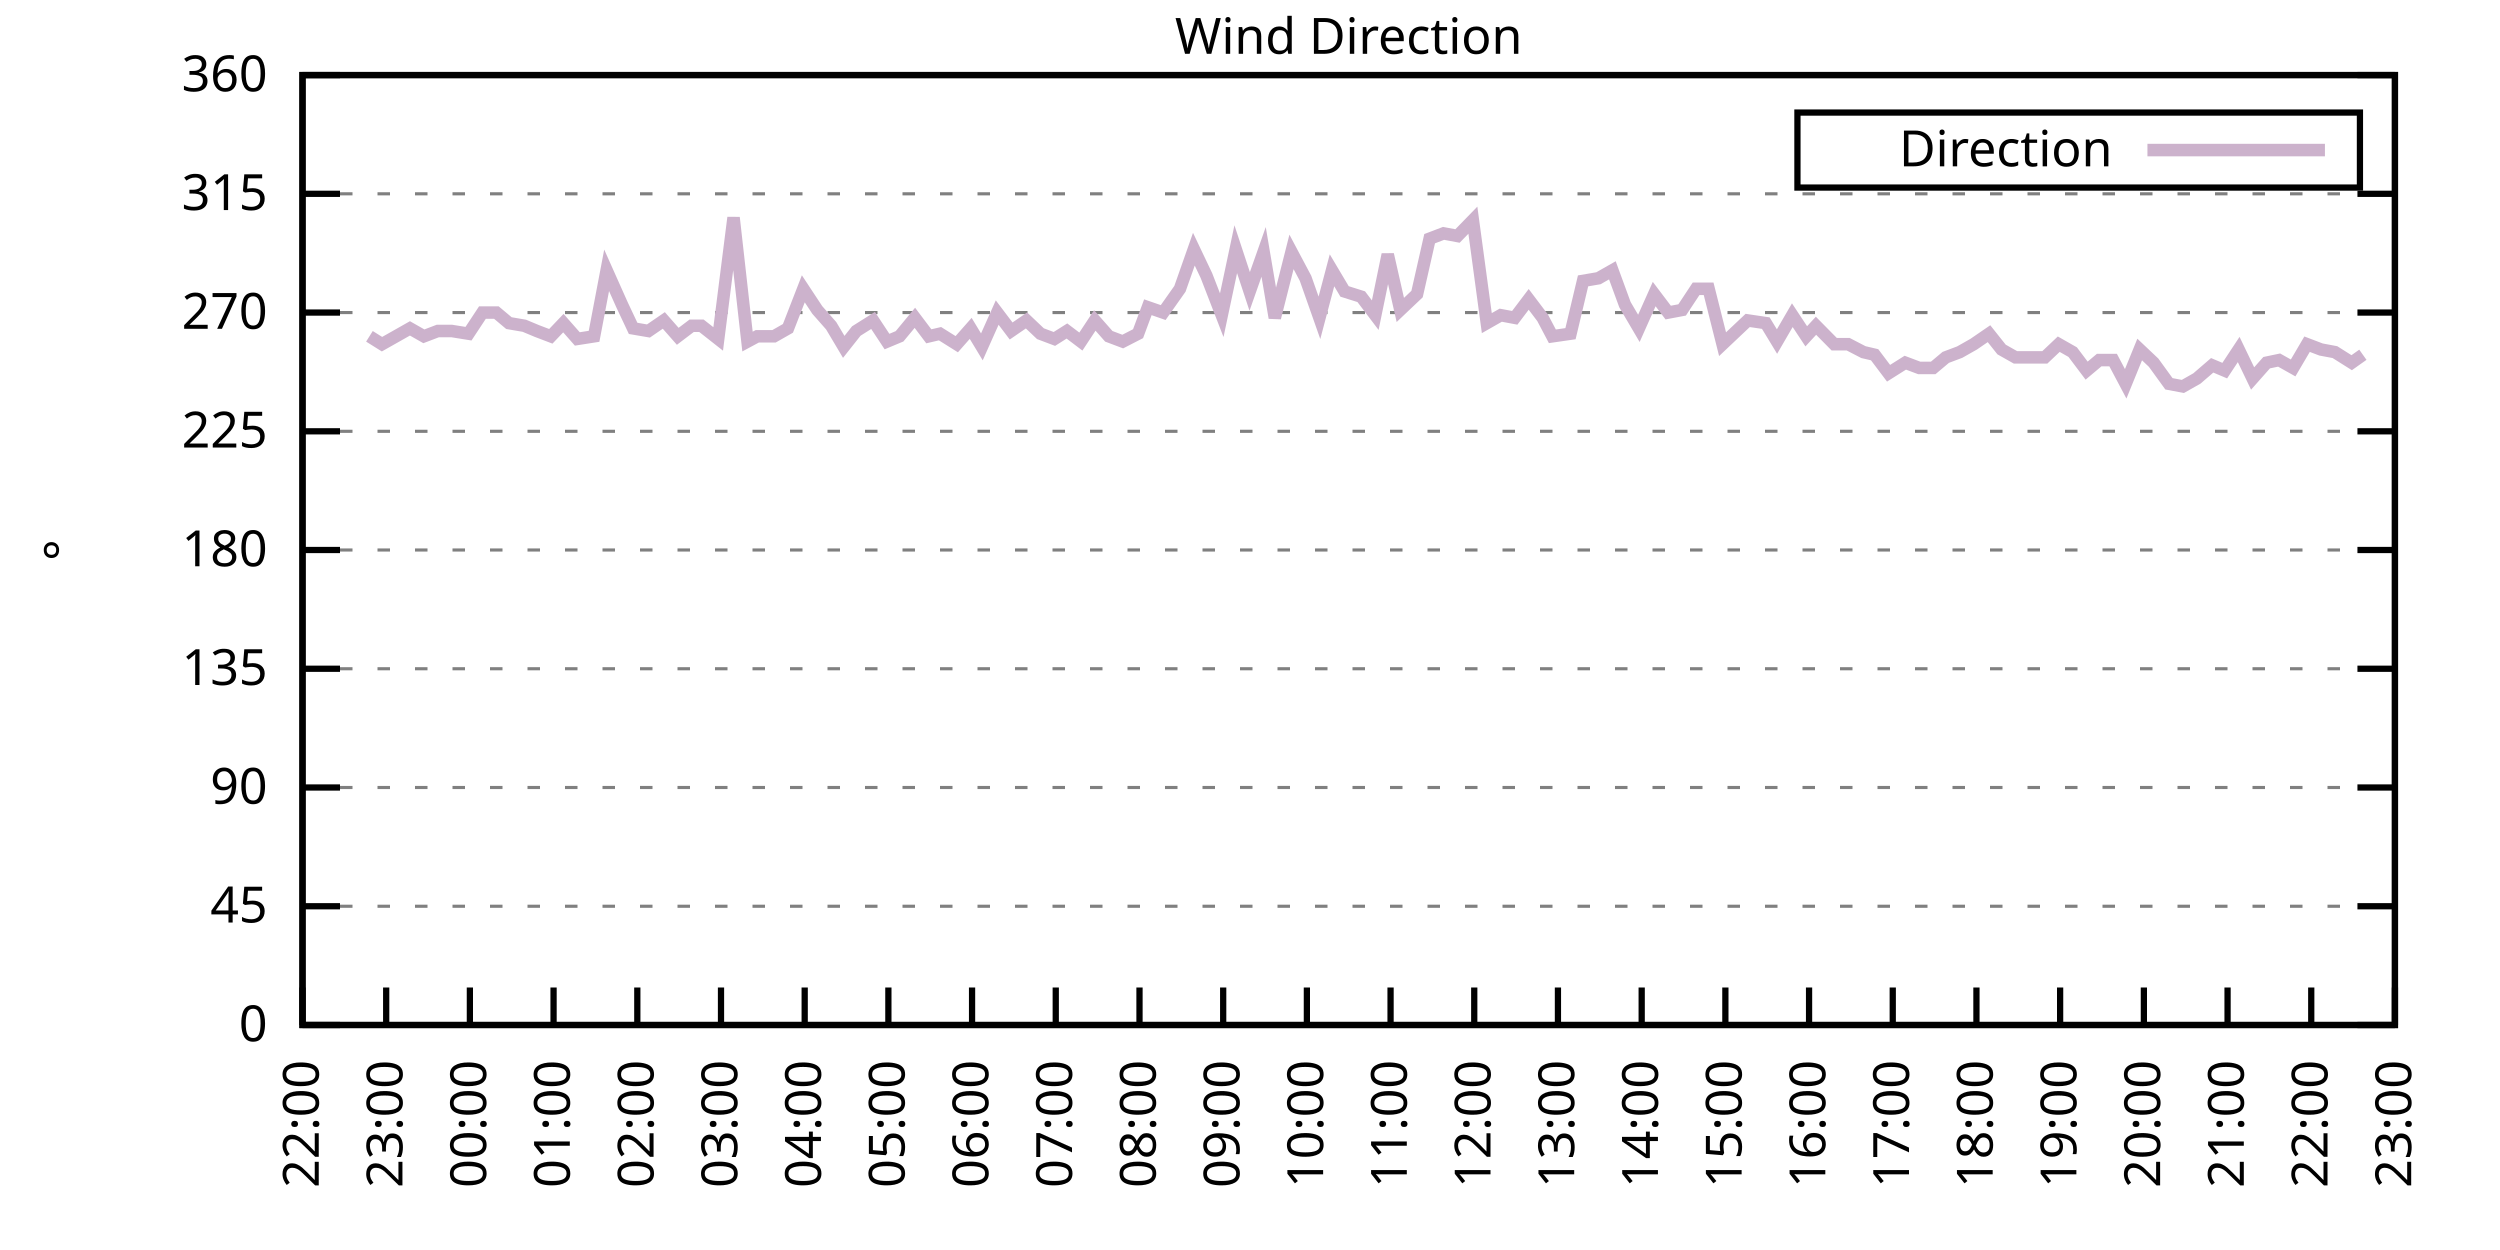
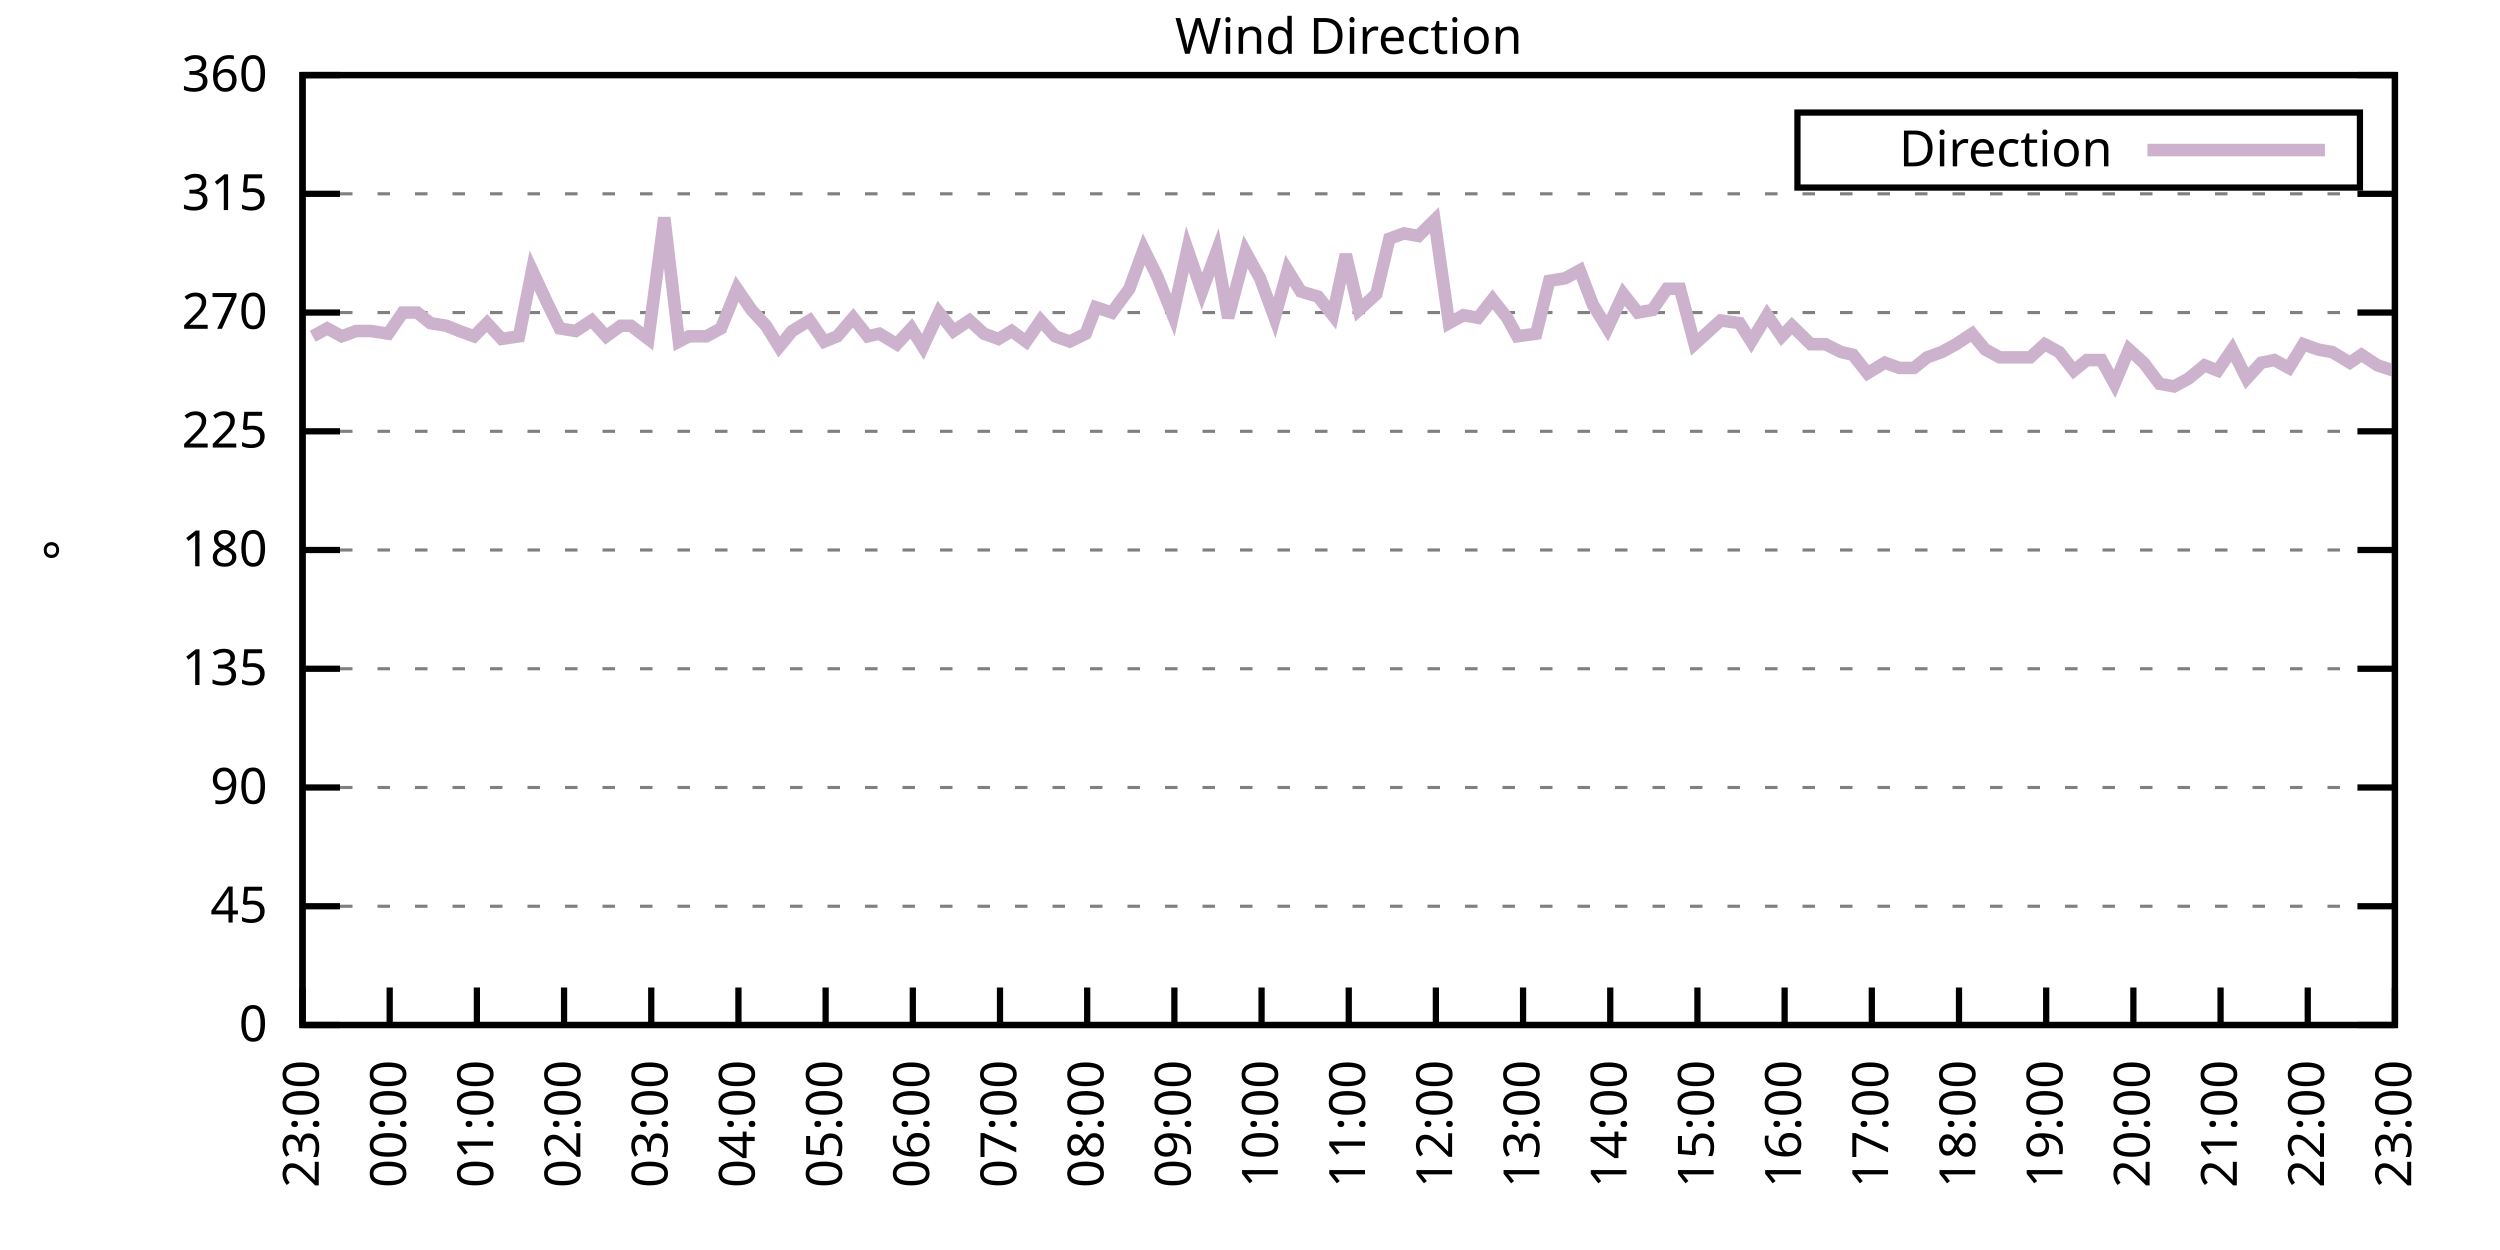
<svg xmlns="http://www.w3.org/2000/svg" xmlns:xlink="http://www.w3.org/1999/xlink" width="400" height="200" viewBox="0 0 400 200">
  <g id="gnuplot_canvas">
    <rect x="0" y="0" width="400" height="200" fill="none" />
    <defs>
      <circle id="gpDot" r="0.5" stroke-width="0.5" stroke="currentColor" />
      <path id="gpPt0" stroke-width="0.333" stroke="currentColor" d="M-1,0 h2 M0,-1 v2" />
      <path id="gpPt1" stroke-width="0.333" stroke="currentColor" d="M-1,-1 L1,1 M1,-1 L-1,1" />
      <path id="gpPt2" stroke-width="0.333" stroke="currentColor" d="M-1,0 L1,0 M0,-1 L0,1 M-1,-1 L1,1 M-1,1 L1,-1" />
      <rect id="gpPt3" stroke-width="0.333" stroke="currentColor" x="-1" y="-1" width="2" height="2" />
      <rect id="gpPt4" stroke-width="0.333" stroke="currentColor" fill="currentColor" x="-1" y="-1" width="2" height="2" />
      <circle id="gpPt5" stroke-width="0.333" stroke="currentColor" cx="0" cy="0" r="1" />
      <use xlink:href="#gpPt5" id="gpPt6" fill="currentColor" stroke="none" />
      <path id="gpPt7" stroke-width="0.333" stroke="currentColor" d="M0,-1.33 L-1.33,0.67 L1.33,0.67 z" />
      <use xlink:href="#gpPt7" id="gpPt8" fill="currentColor" stroke="none" />
      <use xlink:href="#gpPt7" id="gpPt9" stroke="currentColor" transform="rotate(180)" />
      <use xlink:href="#gpPt9" id="gpPt10" fill="currentColor" stroke="none" />
      <use xlink:href="#gpPt3" id="gpPt11" stroke="currentColor" transform="rotate(45)" />
      <use xlink:href="#gpPt11" id="gpPt12" fill="currentColor" stroke="none" />
      <path id="gpPt13" stroke-width="0.333" stroke="currentColor" d="M0,1.330 L1.265,0.411 L0.782,-1.067 L-0.782,-1.076 L-1.265,0.411 z" />
      <use xlink:href="#gpPt13" id="gpPt14" fill="currentColor" stroke="none" />
      <filter id="textbox" filterUnits="objectBoundingBox" x="0" y="0" height="1" width="1">
        <feFlood flood-color="white" flood-opacity="1" result="bgnd" />
        <feComposite in="SourceGraphic" in2="bgnd" operator="atop" />
      </filter>
      <filter id="greybox" filterUnits="objectBoundingBox" x="0" y="0" height="1" width="1">
        <feFlood flood-color="lightgrey" flood-opacity="1" result="grey" />
        <feComposite in="SourceGraphic" in2="grey" operator="atop" />
      </filter>
    </defs>
    <g fill="none" color="white" stroke="currentColor" stroke-width="1.00" stroke-linecap="butt" stroke-linejoin="miter">
</g>
    <g fill="none" color="black" stroke="currentColor" stroke-width="1.00" stroke-linecap="butt" stroke-linejoin="miter">
      <g stroke="none" shape-rendering="crispEdges">
        <polygon fill="rgb(255, 255, 255)" points="48.40,164.00 383.18,164.00 383.18,12.02 48.40,12.02 " />
      </g>
    </g>
    <g fill="none" color="black" stroke="currentColor" stroke-width="1.00" stroke-linecap="butt" stroke-linejoin="miter">
</g>
    <g fill="none" color="black" stroke="black" stroke-width="0.50" stroke-linecap="butt" stroke-linejoin="miter">
</g>
    <g fill="none" color="gray" stroke="currentColor" stroke-width="0.50" stroke-linecap="butt" stroke-linejoin="miter">
      <path stroke="gray" stroke-dasharray="2,4" class="gridline" d="M48.40,164.00 L383.19,164.00  " />
    </g>
    <g fill="none" color="gray" stroke="gray" stroke-width="1.00" stroke-linecap="butt" stroke-linejoin="miter">
</g>
    <g fill="none" color="black" stroke="currentColor" stroke-width="1.00" stroke-linecap="butt" stroke-linejoin="miter">
      <path stroke="black" d="M48.40,164.00 L54.40,164.00 M383.19,164.00 L377.19,164.00  " />
      <g transform="translate(42.80,166.60)" stroke="none" fill="black" font-family="Sans" font-size="8.00" text-anchor="end">
        <text>
          <tspan font-family="Sans"> 0</tspan>
        </text>
      </g>
    </g>
    <g fill="none" color="black" stroke="currentColor" stroke-width="1.00" stroke-linecap="butt" stroke-linejoin="miter">
</g>
    <g fill="none" color="black" stroke="black" stroke-width="0.50" stroke-linecap="butt" stroke-linejoin="miter">
</g>
    <g fill="none" color="gray" stroke="currentColor" stroke-width="0.50" stroke-linecap="butt" stroke-linejoin="miter">
      <path stroke="gray" stroke-dasharray="2,4" class="gridline" d="M48.40,145.00 L383.19,145.00  " />
    </g>
    <g fill="none" color="gray" stroke="gray" stroke-width="1.00" stroke-linecap="butt" stroke-linejoin="miter">
</g>
    <g fill="none" color="black" stroke="currentColor" stroke-width="1.00" stroke-linecap="butt" stroke-linejoin="miter">
      <path stroke="black" d="M48.40,145.00 L54.40,145.00 M383.19,145.00 L377.19,145.00  " />
      <g transform="translate(42.80,147.60)" stroke="none" fill="black" font-family="Sans" font-size="8.00" text-anchor="end">
        <text>
          <tspan font-family="Sans"> 45</tspan>
        </text>
      </g>
    </g>
    <g fill="none" color="black" stroke="currentColor" stroke-width="1.00" stroke-linecap="butt" stroke-linejoin="miter">
</g>
    <g fill="none" color="black" stroke="black" stroke-width="0.50" stroke-linecap="butt" stroke-linejoin="miter">
</g>
    <g fill="none" color="gray" stroke="currentColor" stroke-width="0.50" stroke-linecap="butt" stroke-linejoin="miter">
      <path stroke="gray" stroke-dasharray="2,4" class="gridline" d="M48.40,126.00 L383.19,126.00  " />
    </g>
    <g fill="none" color="gray" stroke="gray" stroke-width="1.00" stroke-linecap="butt" stroke-linejoin="miter">
</g>
    <g fill="none" color="black" stroke="currentColor" stroke-width="1.00" stroke-linecap="butt" stroke-linejoin="miter">
      <path stroke="black" d="M48.40,126.00 L54.40,126.00 M383.19,126.00 L377.19,126.00  " />
      <g transform="translate(42.80,128.60)" stroke="none" fill="black" font-family="Sans" font-size="8.00" text-anchor="end">
        <text>
          <tspan font-family="Sans"> 90</tspan>
        </text>
      </g>
    </g>
    <g fill="none" color="black" stroke="currentColor" stroke-width="1.00" stroke-linecap="butt" stroke-linejoin="miter">
</g>
    <g fill="none" color="black" stroke="black" stroke-width="0.50" stroke-linecap="butt" stroke-linejoin="miter">
</g>
    <g fill="none" color="gray" stroke="currentColor" stroke-width="0.50" stroke-linecap="butt" stroke-linejoin="miter">
      <path stroke="gray" stroke-dasharray="2,4" class="gridline" d="M48.40,107.00 L383.19,107.00  " />
    </g>
    <g fill="none" color="gray" stroke="gray" stroke-width="1.00" stroke-linecap="butt" stroke-linejoin="miter">
</g>
    <g fill="none" color="black" stroke="currentColor" stroke-width="1.00" stroke-linecap="butt" stroke-linejoin="miter">
      <path stroke="black" d="M48.40,107.00 L54.40,107.00 M383.19,107.00 L377.19,107.00  " />
      <g transform="translate(42.80,109.60)" stroke="none" fill="black" font-family="Sans" font-size="8.00" text-anchor="end">
        <text>
          <tspan font-family="Sans"> 135</tspan>
        </text>
      </g>
    </g>
    <g fill="none" color="black" stroke="currentColor" stroke-width="1.00" stroke-linecap="butt" stroke-linejoin="miter">
</g>
    <g fill="none" color="black" stroke="black" stroke-width="0.50" stroke-linecap="butt" stroke-linejoin="miter">
</g>
    <g fill="none" color="gray" stroke="currentColor" stroke-width="0.50" stroke-linecap="butt" stroke-linejoin="miter">
      <path stroke="gray" stroke-dasharray="2,4" class="gridline" d="M48.40,88.00 L383.19,88.00  " />
    </g>
    <g fill="none" color="gray" stroke="gray" stroke-width="1.00" stroke-linecap="butt" stroke-linejoin="miter">
</g>
    <g fill="none" color="black" stroke="currentColor" stroke-width="1.00" stroke-linecap="butt" stroke-linejoin="miter">
      <path stroke="black" d="M48.40,88.00 L54.40,88.00 M383.19,88.00 L377.19,88.00  " />
      <g transform="translate(42.80,90.60)" stroke="none" fill="black" font-family="Sans" font-size="8.00" text-anchor="end">
        <text>
          <tspan font-family="Sans"> 180</tspan>
        </text>
      </g>
    </g>
    <g fill="none" color="black" stroke="currentColor" stroke-width="1.00" stroke-linecap="butt" stroke-linejoin="miter">
</g>
    <g fill="none" color="black" stroke="black" stroke-width="0.50" stroke-linecap="butt" stroke-linejoin="miter">
</g>
    <g fill="none" color="gray" stroke="currentColor" stroke-width="0.50" stroke-linecap="butt" stroke-linejoin="miter">
      <path stroke="gray" stroke-dasharray="2,4" class="gridline" d="M48.40,69.01 L383.19,69.01  " />
    </g>
    <g fill="none" color="gray" stroke="gray" stroke-width="1.00" stroke-linecap="butt" stroke-linejoin="miter">
</g>
    <g fill="none" color="black" stroke="currentColor" stroke-width="1.00" stroke-linecap="butt" stroke-linejoin="miter">
      <path stroke="black" d="M48.40,69.01 L54.40,69.01 M383.19,69.01 L377.19,69.01  " />
      <g transform="translate(42.80,71.61)" stroke="none" fill="black" font-family="Sans" font-size="8.00" text-anchor="end">
        <text>
          <tspan font-family="Sans"> 225</tspan>
        </text>
      </g>
    </g>
    <g fill="none" color="black" stroke="currentColor" stroke-width="1.00" stroke-linecap="butt" stroke-linejoin="miter">
</g>
    <g fill="none" color="black" stroke="black" stroke-width="0.50" stroke-linecap="butt" stroke-linejoin="miter">
</g>
    <g fill="none" color="gray" stroke="currentColor" stroke-width="0.50" stroke-linecap="butt" stroke-linejoin="miter">
      <path stroke="gray" stroke-dasharray="2,4" class="gridline" d="M48.40,50.01 L383.19,50.01  " />
    </g>
    <g fill="none" color="gray" stroke="gray" stroke-width="1.00" stroke-linecap="butt" stroke-linejoin="miter">
</g>
    <g fill="none" color="black" stroke="currentColor" stroke-width="1.00" stroke-linecap="butt" stroke-linejoin="miter">
      <path stroke="black" d="M48.40,50.01 L54.40,50.01 M383.19,50.01 L377.19,50.01  " />
      <g transform="translate(42.80,52.61)" stroke="none" fill="black" font-family="Sans" font-size="8.00" text-anchor="end">
        <text>
          <tspan font-family="Sans"> 270</tspan>
        </text>
      </g>
    </g>
    <g fill="none" color="black" stroke="currentColor" stroke-width="1.00" stroke-linecap="butt" stroke-linejoin="miter">
</g>
    <g fill="none" color="black" stroke="black" stroke-width="0.50" stroke-linecap="butt" stroke-linejoin="miter">
</g>
    <g fill="none" color="gray" stroke="currentColor" stroke-width="0.50" stroke-linecap="butt" stroke-linejoin="miter">
      <path stroke="gray" stroke-dasharray="2,4" class="gridline" d="M48.40,31.01 L383.19,31.01  " />
    </g>
    <g fill="none" color="gray" stroke="gray" stroke-width="1.00" stroke-linecap="butt" stroke-linejoin="miter">
</g>
    <g fill="none" color="black" stroke="currentColor" stroke-width="1.00" stroke-linecap="butt" stroke-linejoin="miter">
      <path stroke="black" d="M48.40,31.01 L54.40,31.01 M383.19,31.01 L377.19,31.01  " />
      <g transform="translate(42.80,33.61)" stroke="none" fill="black" font-family="Sans" font-size="8.00" text-anchor="end">
        <text>
          <tspan font-family="Sans"> 315</tspan>
        </text>
      </g>
    </g>
    <g fill="none" color="black" stroke="currentColor" stroke-width="1.00" stroke-linecap="butt" stroke-linejoin="miter">
</g>
    <g fill="none" color="black" stroke="black" stroke-width="0.50" stroke-linecap="butt" stroke-linejoin="miter">
</g>
    <g fill="none" color="gray" stroke="currentColor" stroke-width="0.50" stroke-linecap="butt" stroke-linejoin="miter">
      <path stroke="gray" stroke-dasharray="2,4" class="gridline" d="M48.40,12.01 L383.19,12.01  " />
    </g>
    <g fill="none" color="gray" stroke="gray" stroke-width="1.00" stroke-linecap="butt" stroke-linejoin="miter">
</g>
    <g fill="none" color="black" stroke="currentColor" stroke-width="1.00" stroke-linecap="butt" stroke-linejoin="miter">
      <path stroke="black" d="M48.40,12.01 L54.40,12.01 M383.19,12.01 L377.19,12.01  " />
      <g transform="translate(42.80,14.61)" stroke="none" fill="black" font-family="Sans" font-size="8.00" text-anchor="end">
        <text>
          <tspan font-family="Sans"> 360</tspan>
        </text>
      </g>
    </g>
    <g fill="none" color="black" stroke="currentColor" stroke-width="1.00" stroke-linecap="butt" stroke-linejoin="miter">
      <path stroke="black" d="M48.40,164.00 L48.40,158.00  " />
      <g transform="translate(51.00,169.60) rotate(270.00)" stroke="none" fill="black" font-family="Sans" font-size="8.00" text-anchor="end">
        <text>
-           <tspan font-family="Sans">22:00</tspan>
-         </text>
-       </g>
-     </g>
-     <g fill="none" color="black" stroke="currentColor" stroke-width="1.00" stroke-linecap="butt" stroke-linejoin="miter">
-       <path stroke="black" d="M61.79,164.00 L61.79,158.00  " />
-       <g transform="translate(64.39,169.60) rotate(270.00)" stroke="none" fill="black" font-family="Sans" font-size="8.00" text-anchor="end">
-         <text>
          <tspan font-family="Sans">23:00</tspan>
        </text>
      </g>
    </g>
    <g fill="none" color="black" stroke="currentColor" stroke-width="1.00" stroke-linecap="butt" stroke-linejoin="miter">
-       <path stroke="black" d="M75.18,164.00 L75.18,158.00  " />
-       <g transform="translate(77.78,169.60) rotate(270.00)" stroke="none" fill="black" font-family="Sans" font-size="8.00" text-anchor="end">
+       <path stroke="black" d="M62.35,164.00 L62.35,158.00  " />
+       <g transform="translate(64.95,169.60) rotate(270.00)" stroke="none" fill="black" font-family="Sans" font-size="8.00" text-anchor="end">
        <text>
          <tspan font-family="Sans">00:00</tspan>
        </text>
      </g>
    </g>
    <g fill="none" color="black" stroke="currentColor" stroke-width="1.00" stroke-linecap="butt" stroke-linejoin="miter">
-       <path stroke="black" d="M88.57,164.00 L88.57,158.00  " />
-       <g transform="translate(91.17,169.60) rotate(270.00)" stroke="none" fill="black" font-family="Sans" font-size="8.00" text-anchor="end">
+       <path stroke="black" d="M76.30,164.00 L76.30,158.00  " />
+       <g transform="translate(78.90,169.60) rotate(270.00)" stroke="none" fill="black" font-family="Sans" font-size="8.00" text-anchor="end">
        <text>
          <tspan font-family="Sans">01:00</tspan>
        </text>
      </g>
    </g>
    <g fill="none" color="black" stroke="currentColor" stroke-width="1.00" stroke-linecap="butt" stroke-linejoin="miter">
-       <path stroke="black" d="M101.97,164.00 L101.97,158.00  " />
-       <g transform="translate(104.57,169.60) rotate(270.00)" stroke="none" fill="black" font-family="Sans" font-size="8.00" text-anchor="end">
+       <path stroke="black" d="M90.25,164.00 L90.25,158.00  " />
+       <g transform="translate(92.85,169.60) rotate(270.00)" stroke="none" fill="black" font-family="Sans" font-size="8.00" text-anchor="end">
        <text>
          <tspan font-family="Sans">02:00</tspan>
        </text>
      </g>
    </g>
    <g fill="none" color="black" stroke="currentColor" stroke-width="1.00" stroke-linecap="butt" stroke-linejoin="miter">
-       <path stroke="black" d="M115.36,164.00 L115.36,158.00  " />
-       <g transform="translate(117.96,169.60) rotate(270.00)" stroke="none" fill="black" font-family="Sans" font-size="8.00" text-anchor="end">
+       <path stroke="black" d="M104.20,164.00 L104.20,158.00  " />
+       <g transform="translate(106.80,169.60) rotate(270.00)" stroke="none" fill="black" font-family="Sans" font-size="8.00" text-anchor="end">
        <text>
          <tspan font-family="Sans">03:00</tspan>
        </text>
      </g>
    </g>
    <g fill="none" color="black" stroke="currentColor" stroke-width="1.00" stroke-linecap="butt" stroke-linejoin="miter">
-       <path stroke="black" d="M128.75,164.00 L128.75,158.00  " />
-       <g transform="translate(131.35,169.60) rotate(270.00)" stroke="none" fill="black" font-family="Sans" font-size="8.00" text-anchor="end">
+       <path stroke="black" d="M118.15,164.00 L118.15,158.00  " />
+       <g transform="translate(120.75,169.60) rotate(270.00)" stroke="none" fill="black" font-family="Sans" font-size="8.00" text-anchor="end">
        <text>
          <tspan font-family="Sans">04:00</tspan>
        </text>
      </g>
    </g>
    <g fill="none" color="black" stroke="currentColor" stroke-width="1.00" stroke-linecap="butt" stroke-linejoin="miter">
-       <path stroke="black" d="M142.14,164.00 L142.14,158.00  " />
-       <g transform="translate(144.74,169.60) rotate(270.00)" stroke="none" fill="black" font-family="Sans" font-size="8.00" text-anchor="end">
+       <path stroke="black" d="M132.10,164.00 L132.10,158.00  " />
+       <g transform="translate(134.70,169.60) rotate(270.00)" stroke="none" fill="black" font-family="Sans" font-size="8.00" text-anchor="end">
        <text>
          <tspan font-family="Sans">05:00</tspan>
        </text>
      </g>
    </g>
    <g fill="none" color="black" stroke="currentColor" stroke-width="1.00" stroke-linecap="butt" stroke-linejoin="miter">
-       <path stroke="black" d="M155.53,164.00 L155.53,158.00  " />
-       <g transform="translate(158.13,169.60) rotate(270.00)" stroke="none" fill="black" font-family="Sans" font-size="8.00" text-anchor="end">
+       <path stroke="black" d="M146.05,164.00 L146.05,158.00  " />
+       <g transform="translate(148.65,169.60) rotate(270.00)" stroke="none" fill="black" font-family="Sans" font-size="8.00" text-anchor="end">
        <text>
          <tspan font-family="Sans">06:00</tspan>
        </text>
      </g>
    </g>
    <g fill="none" color="black" stroke="currentColor" stroke-width="1.00" stroke-linecap="butt" stroke-linejoin="miter">
-       <path stroke="black" d="M168.92,164.00 L168.92,158.00  " />
-       <g transform="translate(171.52,169.60) rotate(270.00)" stroke="none" fill="black" font-family="Sans" font-size="8.00" text-anchor="end">
+       <path stroke="black" d="M160.00,164.00 L160.00,158.00  " />
+       <g transform="translate(162.60,169.60) rotate(270.00)" stroke="none" fill="black" font-family="Sans" font-size="8.00" text-anchor="end">
        <text>
          <tspan font-family="Sans">07:00</tspan>
        </text>
      </g>
    </g>
    <g fill="none" color="black" stroke="currentColor" stroke-width="1.00" stroke-linecap="butt" stroke-linejoin="miter">
-       <path stroke="black" d="M182.32,164.00 L182.32,158.00  " />
-       <g transform="translate(184.92,169.60) rotate(270.00)" stroke="none" fill="black" font-family="Sans" font-size="8.00" text-anchor="end">
+       <path stroke="black" d="M173.95,164.00 L173.95,158.00  " />
+       <g transform="translate(176.55,169.60) rotate(270.00)" stroke="none" fill="black" font-family="Sans" font-size="8.00" text-anchor="end">
        <text>
          <tspan font-family="Sans">08:00</tspan>
        </text>
      </g>
    </g>
    <g fill="none" color="black" stroke="currentColor" stroke-width="1.00" stroke-linecap="butt" stroke-linejoin="miter">
-       <path stroke="black" d="M195.71,164.00 L195.71,158.00  " />
-       <g transform="translate(198.31,169.60) rotate(270.00)" stroke="none" fill="black" font-family="Sans" font-size="8.00" text-anchor="end">
+       <path stroke="black" d="M187.90,164.00 L187.90,158.00  " />
+       <g transform="translate(190.50,169.60) rotate(270.00)" stroke="none" fill="black" font-family="Sans" font-size="8.00" text-anchor="end">
        <text>
          <tspan font-family="Sans">09:00</tspan>
        </text>
      </g>
    </g>
    <g fill="none" color="black" stroke="currentColor" stroke-width="1.00" stroke-linecap="butt" stroke-linejoin="miter">
-       <path stroke="black" d="M209.10,164.00 L209.10,158.00  " />
-       <g transform="translate(211.70,169.60) rotate(270.00)" stroke="none" fill="black" font-family="Sans" font-size="8.00" text-anchor="end">
+       <path stroke="black" d="M201.85,164.00 L201.85,158.00  " />
+       <g transform="translate(204.45,169.60) rotate(270.00)" stroke="none" fill="black" font-family="Sans" font-size="8.00" text-anchor="end">
        <text>
          <tspan font-family="Sans">10:00</tspan>
        </text>
      </g>
    </g>
    <g fill="none" color="black" stroke="currentColor" stroke-width="1.00" stroke-linecap="butt" stroke-linejoin="miter">
-       <path stroke="black" d="M222.49,164.00 L222.49,158.00  " />
-       <g transform="translate(225.09,169.60) rotate(270.00)" stroke="none" fill="black" font-family="Sans" font-size="8.00" text-anchor="end">
+       <path stroke="black" d="M215.80,164.00 L215.80,158.00  " />
+       <g transform="translate(218.40,169.60) rotate(270.00)" stroke="none" fill="black" font-family="Sans" font-size="8.00" text-anchor="end">
        <text>
          <tspan font-family="Sans">11:00</tspan>
        </text>
      </g>
    </g>
    <g fill="none" color="black" stroke="currentColor" stroke-width="1.00" stroke-linecap="butt" stroke-linejoin="miter">
-       <path stroke="black" d="M235.88,164.00 L235.88,158.00  " />
-       <g transform="translate(238.48,169.60) rotate(270.00)" stroke="none" fill="black" font-family="Sans" font-size="8.00" text-anchor="end">
+       <path stroke="black" d="M229.74,164.00 L229.74,158.00  " />
+       <g transform="translate(232.34,169.60) rotate(270.00)" stroke="none" fill="black" font-family="Sans" font-size="8.00" text-anchor="end">
        <text>
          <tspan font-family="Sans">12:00</tspan>
        </text>
      </g>
    </g>
    <g fill="none" color="black" stroke="currentColor" stroke-width="1.00" stroke-linecap="butt" stroke-linejoin="miter">
-       <path stroke="black" d="M249.27,164.00 L249.27,158.00  " />
-       <g transform="translate(251.87,169.60) rotate(270.00)" stroke="none" fill="black" font-family="Sans" font-size="8.00" text-anchor="end">
+       <path stroke="black" d="M243.69,164.00 L243.69,158.00  " />
+       <g transform="translate(246.29,169.60) rotate(270.00)" stroke="none" fill="black" font-family="Sans" font-size="8.00" text-anchor="end">
        <text>
          <tspan font-family="Sans">13:00</tspan>
        </text>
      </g>
    </g>
    <g fill="none" color="black" stroke="currentColor" stroke-width="1.00" stroke-linecap="butt" stroke-linejoin="miter">
-       <path stroke="black" d="M262.67,164.00 L262.67,158.00  " />
-       <g transform="translate(265.27,169.60) rotate(270.00)" stroke="none" fill="black" font-family="Sans" font-size="8.00" text-anchor="end">
+       <path stroke="black" d="M257.64,164.00 L257.64,158.00  " />
+       <g transform="translate(260.24,169.60) rotate(270.00)" stroke="none" fill="black" font-family="Sans" font-size="8.00" text-anchor="end">
        <text>
          <tspan font-family="Sans">14:00</tspan>
        </text>
      </g>
    </g>
    <g fill="none" color="black" stroke="currentColor" stroke-width="1.00" stroke-linecap="butt" stroke-linejoin="miter">
-       <path stroke="black" d="M276.06,164.00 L276.06,158.00  " />
-       <g transform="translate(278.66,169.60) rotate(270.00)" stroke="none" fill="black" font-family="Sans" font-size="8.00" text-anchor="end">
+       <path stroke="black" d="M271.59,164.00 L271.59,158.00  " />
+       <g transform="translate(274.19,169.60) rotate(270.00)" stroke="none" fill="black" font-family="Sans" font-size="8.00" text-anchor="end">
        <text>
          <tspan font-family="Sans">15:00</tspan>
        </text>
      </g>
    </g>
    <g fill="none" color="black" stroke="currentColor" stroke-width="1.00" stroke-linecap="butt" stroke-linejoin="miter">
-       <path stroke="black" d="M289.45,164.00 L289.45,158.00  " />
-       <g transform="translate(292.05,169.60) rotate(270.00)" stroke="none" fill="black" font-family="Sans" font-size="8.00" text-anchor="end">
+       <path stroke="black" d="M285.54,164.00 L285.54,158.00  " />
+       <g transform="translate(288.14,169.60) rotate(270.00)" stroke="none" fill="black" font-family="Sans" font-size="8.00" text-anchor="end">
        <text>
          <tspan font-family="Sans">16:00</tspan>
        </text>
      </g>
    </g>
    <g fill="none" color="black" stroke="currentColor" stroke-width="1.00" stroke-linecap="butt" stroke-linejoin="miter">
-       <path stroke="black" d="M302.84,164.00 L302.84,158.00  " />
-       <g transform="translate(305.44,169.60) rotate(270.00)" stroke="none" fill="black" font-family="Sans" font-size="8.00" text-anchor="end">
+       <path stroke="black" d="M299.49,164.00 L299.49,158.00  " />
+       <g transform="translate(302.09,169.60) rotate(270.00)" stroke="none" fill="black" font-family="Sans" font-size="8.00" text-anchor="end">
        <text>
          <tspan font-family="Sans">17:00</tspan>
        </text>
      </g>
    </g>
    <g fill="none" color="black" stroke="currentColor" stroke-width="1.00" stroke-linecap="butt" stroke-linejoin="miter">
-       <path stroke="black" d="M316.23,164.00 L316.23,158.00  " />
-       <g transform="translate(318.83,169.60) rotate(270.00)" stroke="none" fill="black" font-family="Sans" font-size="8.00" text-anchor="end">
+       <path stroke="black" d="M313.44,164.00 L313.44,158.00  " />
+       <g transform="translate(316.04,169.60) rotate(270.00)" stroke="none" fill="black" font-family="Sans" font-size="8.00" text-anchor="end">
        <text>
          <tspan font-family="Sans">18:00</tspan>
        </text>
      </g>
    </g>
    <g fill="none" color="black" stroke="currentColor" stroke-width="1.00" stroke-linecap="butt" stroke-linejoin="miter">
-       <path stroke="black" d="M329.62,164.00 L329.62,158.00  " />
-       <g transform="translate(332.22,169.60) rotate(270.00)" stroke="none" fill="black" font-family="Sans" font-size="8.00" text-anchor="end">
+       <path stroke="black" d="M327.39,164.00 L327.39,158.00  " />
+       <g transform="translate(329.99,169.60) rotate(270.00)" stroke="none" fill="black" font-family="Sans" font-size="8.00" text-anchor="end">
        <text>
          <tspan font-family="Sans">19:00</tspan>
        </text>
      </g>
    </g>
    <g fill="none" color="black" stroke="currentColor" stroke-width="1.00" stroke-linecap="butt" stroke-linejoin="miter">
-       <path stroke="black" d="M343.02,164.00 L343.02,158.00  " />
-       <g transform="translate(345.62,169.60) rotate(270.00)" stroke="none" fill="black" font-family="Sans" font-size="8.00" text-anchor="end">
+       <path stroke="black" d="M341.34,164.00 L341.34,158.00  " />
+       <g transform="translate(343.94,169.60) rotate(270.00)" stroke="none" fill="black" font-family="Sans" font-size="8.00" text-anchor="end">
        <text>
          <tspan font-family="Sans">20:00</tspan>
        </text>
      </g>
    </g>
    <g fill="none" color="black" stroke="currentColor" stroke-width="1.00" stroke-linecap="butt" stroke-linejoin="miter">
-       <path stroke="black" d="M356.41,164.00 L356.41,158.00  " />
-       <g transform="translate(359.01,169.60) rotate(270.00)" stroke="none" fill="black" font-family="Sans" font-size="8.00" text-anchor="end">
+       <path stroke="black" d="M355.29,164.00 L355.29,158.00  " />
+       <g transform="translate(357.89,169.60) rotate(270.00)" stroke="none" fill="black" font-family="Sans" font-size="8.00" text-anchor="end">
        <text>
          <tspan font-family="Sans">21:00</tspan>
        </text>
      </g>
    </g>
    <g fill="none" color="black" stroke="currentColor" stroke-width="1.00" stroke-linecap="butt" stroke-linejoin="miter">
-       <path stroke="black" d="M369.80,164.00 L369.80,158.00  " />
-       <g transform="translate(372.40,169.60) rotate(270.00)" stroke="none" fill="black" font-family="Sans" font-size="8.00" text-anchor="end">
+       <path stroke="black" d="M369.24,164.00 L369.24,158.00  " />
+       <g transform="translate(371.84,169.60) rotate(270.00)" stroke="none" fill="black" font-family="Sans" font-size="8.00" text-anchor="end">
        <text>
          <tspan font-family="Sans">22:00</tspan>
        </text>
      </g>
    </g>
    <g fill="none" color="black" stroke="currentColor" stroke-width="1.00" stroke-linecap="butt" stroke-linejoin="miter">
      <path stroke="black" d="M383.19,164.00 L383.19,158.00  " />
      <g transform="translate(385.79,169.60) rotate(270.00)" stroke="none" fill="black" font-family="Sans" font-size="8.00" text-anchor="end">
        <text>
          <tspan font-family="Sans">23:00</tspan>
        </text>
      </g>
    </g>
    <g fill="none" color="black" stroke="currentColor" stroke-width="1.00" stroke-linecap="butt" stroke-linejoin="miter">
</g>
    <g fill="none" color="black" stroke="currentColor" stroke-width="1.00" stroke-linecap="butt" stroke-linejoin="miter">
      <path stroke="black" d="M48.40,12.01 L48.40,164.00 L383.19,164.00 L383.19,12.01 L48.40,12.01 Z  " />
    </g>
    <g fill="none" color="black" stroke="currentColor" stroke-width="1.00" stroke-linecap="butt" stroke-linejoin="miter">
</g>
    <g fill="none" color="black" stroke="currentColor" stroke-width="1.00" stroke-linecap="butt" stroke-linejoin="miter">
      <path stroke="black" d="M287.59,30.01 L287.59,18.01 L377.59,18.01 L377.59,30.01 L287.59,30.01 Z  " />
    </g>
    <g id="Wind_direction_plot_1">
      <g fill="none" color="white" stroke="black" stroke-width="2.00" stroke-linecap="butt" stroke-linejoin="miter">
</g>
      <g fill="none" color="black" stroke="currentColor" stroke-width="2.00" stroke-linecap="butt" stroke-linejoin="miter">
        <g transform="translate(337.99,26.61)" stroke="none" fill="black" font-family="Sans" font-size="8.00" text-anchor="end">
          <text>
            <tspan font-family="Sans">Direction</tspan>
          </text>
        </g>
      </g>
      <g fill="none" color="black" stroke="currentColor" stroke-width="2.00" stroke-linecap="butt" stroke-linejoin="miter">
-         <path stroke="rgb(204, 178, 204)" d="M343.59,24.01 L371.99,24.01 M59.11,53.81 L61.12,55.07 L63.35,53.81 L65.59,52.54 L67.82,53.81 L70.05,52.96   L72.28,52.96 L74.96,53.39 L77.19,50.01 L79.42,50.01 L81.43,51.70 L83.89,52.12 L85.90,52.96 L88.13,53.81   L90.14,51.70 L92.37,54.23 L95.05,53.81 L97.06,43.25 L99.51,48.74 L101.30,52.54 L103.75,52.96 L106.21,51.27   L108.44,53.81 L110.67,52.12 L112.23,52.12 L114.91,54.23 L117.37,34.81 L119.60,54.65 L121.16,53.81 L123.84,53.81   L126.07,52.54 L128.53,46.21 L130.76,49.59 L132.99,52.12 L135.00,55.50 L137.01,52.96 L139.69,51.27 L141.92,54.65   L143.93,53.81 L146.38,50.85 L148.61,53.81 L150.40,53.39 L153.08,55.07 L155.31,52.54 L157.10,55.50 L159.55,50.01   L161.78,52.96 L164.24,51.27 L166.47,53.39 L168.70,54.23 L170.71,52.96 L172.94,54.65 L175.17,51.27 L177.41,53.81   L179.64,54.65 L182.09,53.39 L183.66,49.16 L186.11,50.01 L188.79,46.21 L191.02,39.87 L193.03,44.10 L195.48,50.43   L197.72,39.87 L199.95,46.63 L202.18,40.30 L203.97,50.85 L206.64,40.30 L208.88,44.52 L211.11,50.85 L213.12,43.25   L215.13,46.63 L217.80,47.47 L220.04,50.43 L222.04,40.72 L224.05,49.59 L226.73,47.05 L228.74,38.19 L230.97,37.34   L233.20,37.76 L235.66,35.23 L237.89,51.70 L240.12,50.43 L242.36,50.85 L244.59,47.90 L246.82,50.85 L248.38,53.81   L251.28,53.39 L253.29,44.94 L255.75,44.52 L257.98,43.25 L259.99,48.74 L262.22,52.54 L264.67,47.05 L266.91,50.01   L269.14,49.59 L271.37,46.21 L273.38,46.21 L275.61,55.07 L277.84,52.96 L279.63,51.27 L282.53,51.70 L284.32,54.65   L286.77,50.43 L289.00,53.81 L290.56,52.12 L293.47,55.07 L295.70,55.07 L298.15,56.34 L299.94,56.76 L302.17,59.72   L304.85,58.03 L307.08,58.87 L309.31,58.87 L311.32,57.18 L313.55,56.34 L315.79,55.07 L318.24,53.39 L320.25,55.92   L322.48,57.18 L324.71,57.18 L327.17,57.18 L329.40,55.07 L331.63,56.34 L333.86,59.30 L335.87,57.61 L338.10,57.61   L340.11,61.41 L342.35,55.92 L344.58,58.03 L347.03,61.41 L349.26,61.83 L351.50,60.56 L353.95,58.45 L355.96,59.30   L358.19,55.92 L360.42,60.56 L362.66,58.03 L364.66,57.61 L366.90,58.87 L369.13,55.07 L371.36,55.92 L373.59,56.34   L376.27,58.03 L378.06,56.76  " />
+         <path stroke="rgb(204, 178, 204)" d="M343.59,24.01 L371.99,24.01 M50.03,53.81 L52.35,52.54 L54.68,53.81 L57.00,52.96 L59.33,52.96 L62.12,53.39   L64.44,50.01 L66.77,50.01 L68.86,51.70 L71.42,52.12 L73.51,52.96 L75.83,53.81 L77.93,51.70 L80.25,54.23   L83.04,53.81 L85.13,43.25 L87.69,48.74 L89.55,52.54 L92.11,52.96 L94.67,51.27 L96.99,53.81 L99.32,52.12   L100.94,52.12 L103.73,54.23 L106.29,34.81 L108.62,54.65 L110.24,53.81 L113.03,53.81 L115.36,52.54 L117.92,46.21   L120.24,49.59 L122.57,52.12 L124.66,55.50 L126.75,52.96 L129.54,51.27 L131.87,54.65 L133.96,53.81 L136.51,50.85   L138.84,53.81 L140.70,53.39 L143.49,55.07 L145.81,52.54 L147.67,55.50 L150.23,50.01 L152.56,52.96 L155.11,51.27   L157.44,53.39 L159.76,54.23 L161.86,52.96 L164.18,54.65 L166.51,51.27 L168.83,53.81 L171.16,54.65 L173.71,53.39   L175.34,49.16 L177.90,50.01 L180.69,46.21 L183.01,39.87 L185.11,44.10 L187.66,50.43 L189.99,39.87 L192.31,46.63   L194.64,40.30 L196.50,50.85 L199.29,40.30 L201.61,44.52 L203.94,50.85 L206.03,43.25 L208.12,46.63 L210.91,47.47   L213.24,50.43 L215.33,40.72 L217.42,49.59 L220.21,47.05 L222.30,38.19 L224.63,37.34 L226.95,37.76 L229.51,35.23   L231.84,51.70 L234.16,50.43 L236.49,50.85 L238.81,47.90 L241.14,50.85 L242.76,53.81 L245.79,53.39 L247.88,44.94   L250.44,44.52 L252.76,43.25 L254.85,48.74 L257.18,52.54 L259.74,47.05 L262.06,50.01 L264.39,49.59 L266.71,46.21   L268.80,46.21 L271.13,55.07 L273.45,52.96 L275.31,51.27 L278.34,51.70 L280.20,54.65 L282.75,50.43 L285.08,53.81   L286.71,52.12 L289.73,55.07 L292.05,55.07 L294.61,56.34 L296.47,56.76 L298.80,59.72 L301.58,58.03 L303.91,58.87   L306.23,58.87 L308.33,57.18 L310.65,56.34 L312.98,55.07 L315.53,53.39 L317.63,55.92 L319.95,57.18 L322.28,57.18   L324.83,57.18 L327.16,55.07 L329.48,56.34 L331.81,59.30 L333.90,57.61 L336.23,57.61 L338.32,61.41 L340.64,55.92   L342.97,58.03 L345.53,61.41 L347.85,61.83 L350.18,60.56 L352.73,58.45 L354.83,59.30 L357.15,55.92 L359.48,60.56   L361.80,58.03 L363.89,57.61 L366.22,58.87 L368.54,55.07 L370.87,55.92 L373.19,56.34 L375.98,58.03 L377.84,56.76   L380.40,58.45 L382.96,59.30  " />
      </g>
    </g>
    <g fill="none" color="black" stroke="currentColor" stroke-width="2.00" stroke-linecap="butt" stroke-linejoin="miter">
</g>
    <g fill="none" color="black" stroke="black" stroke-width="1.00" stroke-linecap="butt" stroke-linejoin="miter">
</g>
    <g fill="none" color="black" stroke="currentColor" stroke-width="1.00" stroke-linecap="butt" stroke-linejoin="miter">
      <path stroke="black" d="M48.40,12.01 L48.40,164.00 L383.19,164.00 L383.19,12.01 L48.40,12.01 Z  " />
      <g transform="translate(12.80,88.01) rotate(270.00)" stroke="none" fill="black" font-family="Sans" font-size="8.00" text-anchor="middle">
        <text>
          <tspan font-family="Sans">°</tspan>
        </text>
      </g>
    </g>
    <g fill="none" color="black" stroke="currentColor" stroke-width="1.00" stroke-linecap="butt" stroke-linejoin="miter">
</g>
    <g fill="none" color="black" stroke="currentColor" stroke-width="1.00" stroke-linecap="butt" stroke-linejoin="miter">
      <g transform="translate(215.79,8.61)" stroke="none" fill="black" font-family="Sans" font-size="8.00" text-anchor="middle">
        <text>
          <tspan font-family="Sans">Wind Direction</tspan>
        </text>
      </g>
    </g>
    <g fill="none" color="black" stroke="currentColor" stroke-width="1.00" stroke-linecap="butt" stroke-linejoin="miter">
</g>
  </g>
</svg>
